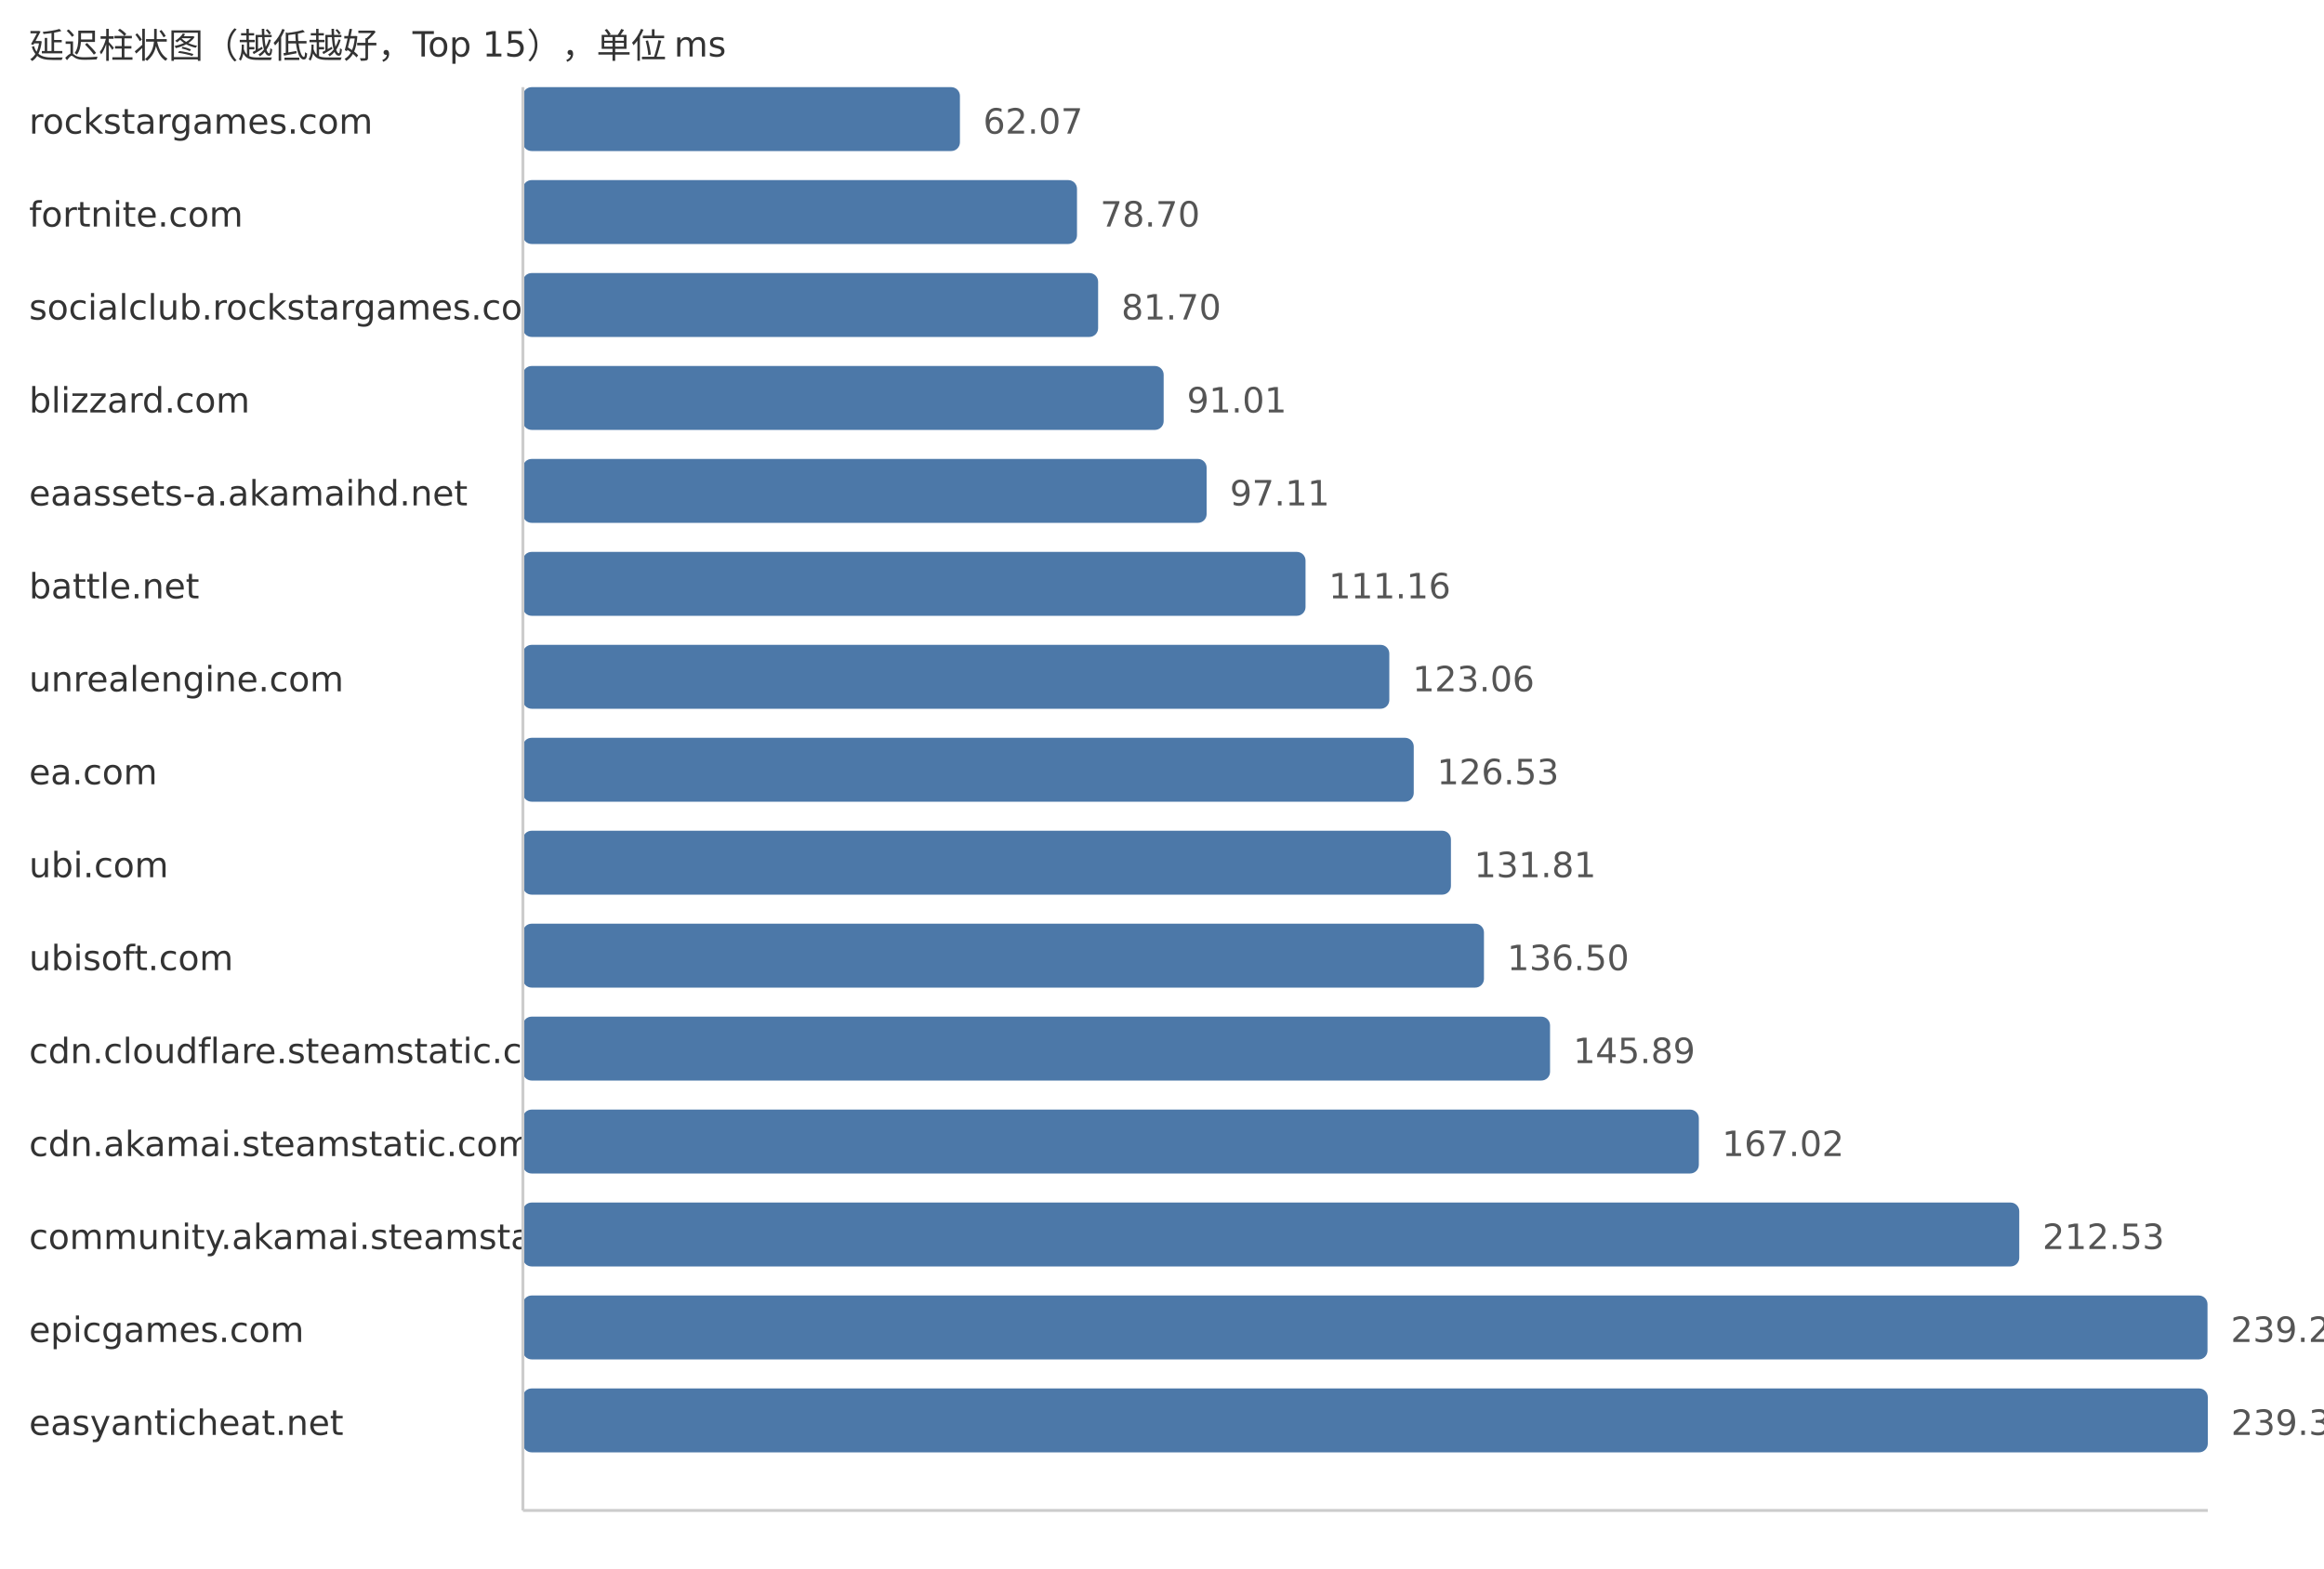
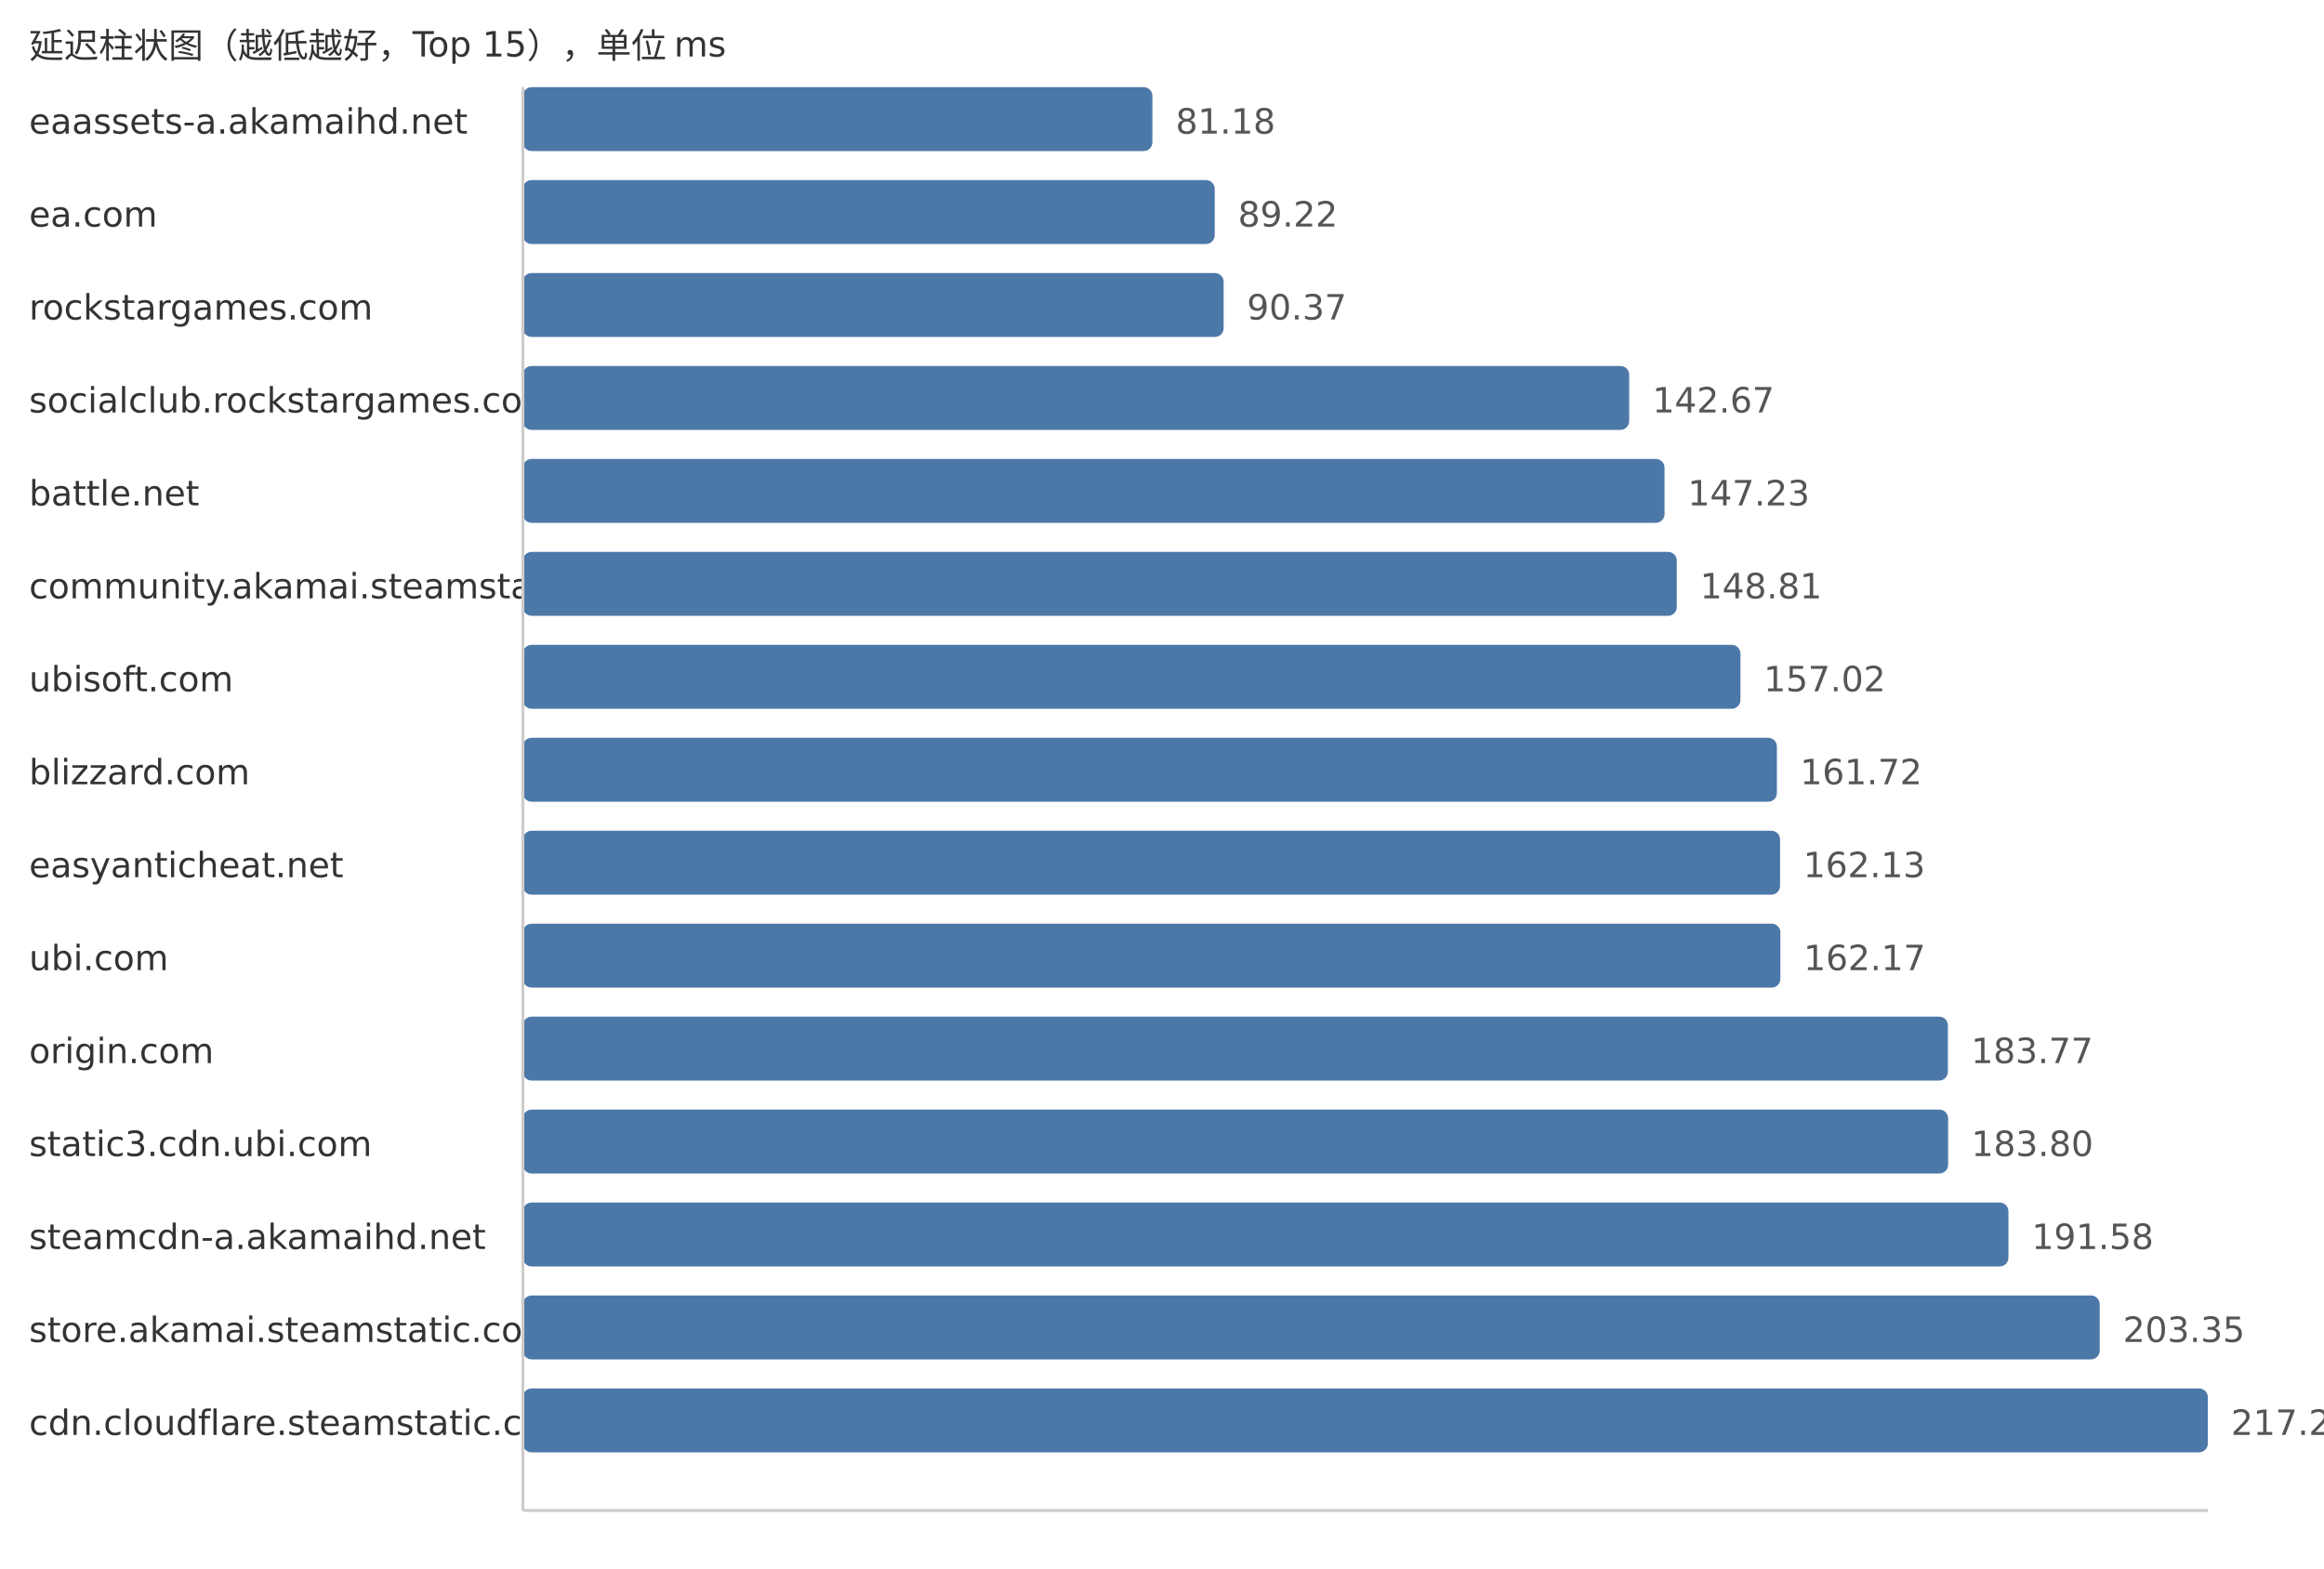
<svg xmlns="http://www.w3.org/2000/svg" width="800" height="540">
  <style> .label{font-family:DejaVu Sans,Verdana,Geneva,sans-serif;font-size:12px;fill:#333} .value{font-family:DejaVu Sans,Verdana,Geneva,sans-serif;font-size:12px;fill:#555} </style>
  <text x="10" y="20" class="label">延迟柱状图（越低越好，Top 15），单位 ms</text>
-   <text x="10" y="46" class="label">rockstargames.com</text>
-   <rect x="180" y="30" width="150.44" height="22" fill="#4c78a8" rx="3" />
-   <text x="338.44" y="46" class="value">62.07</text>
-   <text x="10" y="78" class="label">fortnite.com</text>
-   <rect x="180" y="62" width="190.74" height="22" fill="#4c78a8" rx="3" />
-   <text x="378.74" y="78" class="value">78.70</text>
-   <text x="10" y="110" class="label">socialclub.rockstargames.com</text>
-   <rect x="180" y="94" width="198.01" height="22" fill="#4c78a8" rx="3" />
-   <text x="386.01" y="110" class="value">81.70</text>
-   <text x="10" y="142" class="label">blizzard.com</text>
-   <rect x="180" y="126" width="220.57" height="22" fill="#4c78a8" rx="3" />
-   <text x="408.57" y="142" class="value">91.01</text>
-   <text x="10" y="174" class="label">eaassets-a.akamaihd.net</text>
-   <rect x="180" y="158" width="235.36" height="22" fill="#4c78a8" rx="3" />
-   <text x="423.36" y="174" class="value">97.11</text>
-   <text x="10" y="206" class="label">battle.net</text>
-   <rect x="180" y="190" width="269.41" height="22" fill="#4c78a8" rx="3" />
-   <text x="457.41" y="206" class="value">111.16</text>
-   <text x="10" y="238" class="label">unrealengine.com</text>
-   <rect x="180" y="222" width="298.25" height="22" fill="#4c78a8" rx="3" />
-   <text x="486.25" y="238" class="value">123.06</text>
-   <text x="10" y="270" class="label">ea.com</text>
-   <rect x="180" y="254" width="306.66" height="22" fill="#4c78a8" rx="3" />
-   <text x="494.66" y="270" class="value">126.53</text>
-   <text x="10" y="302" class="label">ubi.com</text>
-   <rect x="180" y="286" width="319.46" height="22" fill="#4c78a8" rx="3" />
-   <text x="507.46" y="302" class="value">131.81</text>
-   <text x="10" y="334" class="label">ubisoft.com</text>
-   <rect x="180" y="318" width="330.83" height="22" fill="#4c78a8" rx="3" />
-   <text x="518.83" y="334" class="value">136.50</text>
-   <text x="10" y="366" class="label">cdn.cloudflare.steamstatic.com</text>
-   <rect x="180" y="350" width="353.58" height="22" fill="#4c78a8" rx="3" />
-   <text x="541.58" y="366" class="value">145.89</text>
-   <text x="10" y="398" class="label">cdn.akamai.steamstatic.com</text>
-   <rect x="180" y="382" width="404.8" height="22" fill="#4c78a8" rx="3" />
-   <text x="592.8" y="398" class="value">167.02</text>
-   <text x="10" y="430" class="label">community.akamai.steamstatic.com</text>
-   <rect x="180" y="414" width="515.1" height="22" fill="#4c78a8" rx="3" />
-   <text x="703.1" y="430" class="value">212.53</text>
-   <text x="10" y="462" class="label">epicgames.com</text>
-   <rect x="180" y="446" width="579.9" height="22" fill="#4c78a8" rx="3" />
-   <text x="767.9" y="462" class="value">239.27</text>
-   <text x="10" y="494" class="label">easyanticheat.net</text>
+   <text x="10" y="46" class="label">eaassets-a.akamaihd.net</text>
+   <rect x="180" y="30" width="216.69" height="22" fill="#4c78a8" rx="3" />
+   <text x="404.69" y="46" class="value">81.18</text>
+   <text x="10" y="78" class="label">ea.com</text>
+   <rect x="180" y="62" width="238.15" height="22" fill="#4c78a8" rx="3" />
+   <text x="426.15" y="78" class="value">89.22</text>
+   <text x="10" y="110" class="label">rockstargames.com</text>
+   <rect x="180" y="94" width="241.22" height="22" fill="#4c78a8" rx="3" />
+   <text x="429.22" y="110" class="value">90.37</text>
+   <text x="10" y="142" class="label">socialclub.rockstargames.com</text>
+   <rect x="180" y="126" width="380.82" height="22" fill="#4c78a8" rx="3" />
+   <text x="568.82" y="142" class="value">142.67</text>
+   <text x="10" y="174" class="label">battle.net</text>
+   <rect x="180" y="158" width="392.99" height="22" fill="#4c78a8" rx="3" />
+   <text x="580.99" y="174" class="value">147.23</text>
+   <text x="10" y="206" class="label">community.akamai.steamstatic.com</text>
+   <rect x="180" y="190" width="397.21" height="22" fill="#4c78a8" rx="3" />
+   <text x="585.21" y="206" class="value">148.81</text>
+   <text x="10" y="238" class="label">ubisoft.com</text>
+   <rect x="180" y="222" width="419.12" height="22" fill="#4c78a8" rx="3" />
+   <text x="607.12" y="238" class="value">157.02</text>
+   <text x="10" y="270" class="label">blizzard.com</text>
+   <rect x="180" y="254" width="431.67" height="22" fill="#4c78a8" rx="3" />
+   <text x="619.67" y="270" class="value">161.72</text>
+   <text x="10" y="302" class="label">easyanticheat.net</text>
+   <rect x="180" y="286" width="432.76" height="22" fill="#4c78a8" rx="3" />
+   <text x="620.76" y="302" class="value">162.13</text>
+   <text x="10" y="334" class="label">ubi.com</text>
+   <rect x="180" y="318" width="432.87" height="22" fill="#4c78a8" rx="3" />
+   <text x="620.87" y="334" class="value">162.17</text>
+   <text x="10" y="366" class="label">origin.com</text>
+   <rect x="180" y="350" width="490.53" height="22" fill="#4c78a8" rx="3" />
+   <text x="678.53" y="366" class="value">183.77</text>
+   <text x="10" y="398" class="label">static3.cdn.ubi.com</text>
+   <rect x="180" y="382" width="490.61" height="22" fill="#4c78a8" rx="3" />
+   <text x="678.61" y="398" class="value">183.80</text>
+   <text x="10" y="430" class="label">steamcdn-a.akamaihd.net</text>
+   <rect x="180" y="414" width="511.37" height="22" fill="#4c78a8" rx="3" />
+   <text x="699.37" y="430" class="value">191.58</text>
+   <text x="10" y="462" class="label">store.akamai.steamstatic.com</text>
+   <rect x="180" y="446" width="542.79" height="22" fill="#4c78a8" rx="3" />
+   <text x="730.79" y="462" class="value">203.35</text>
+   <text x="10" y="494" class="label">cdn.cloudflare.steamstatic.com</text>
  <rect x="180" y="478" width="580.0" height="22" fill="#4c78a8" rx="3" />
-   <text x="768.0" y="494" class="value">239.31</text>
+   <text x="768.0" y="494" class="value">217.29</text>
  <line x1="180" y1="30" x2="180" y2="520" stroke="#ccc" />
  <line x1="180" y1="520" x2="760" y2="520" stroke="#ccc" />
</svg>
